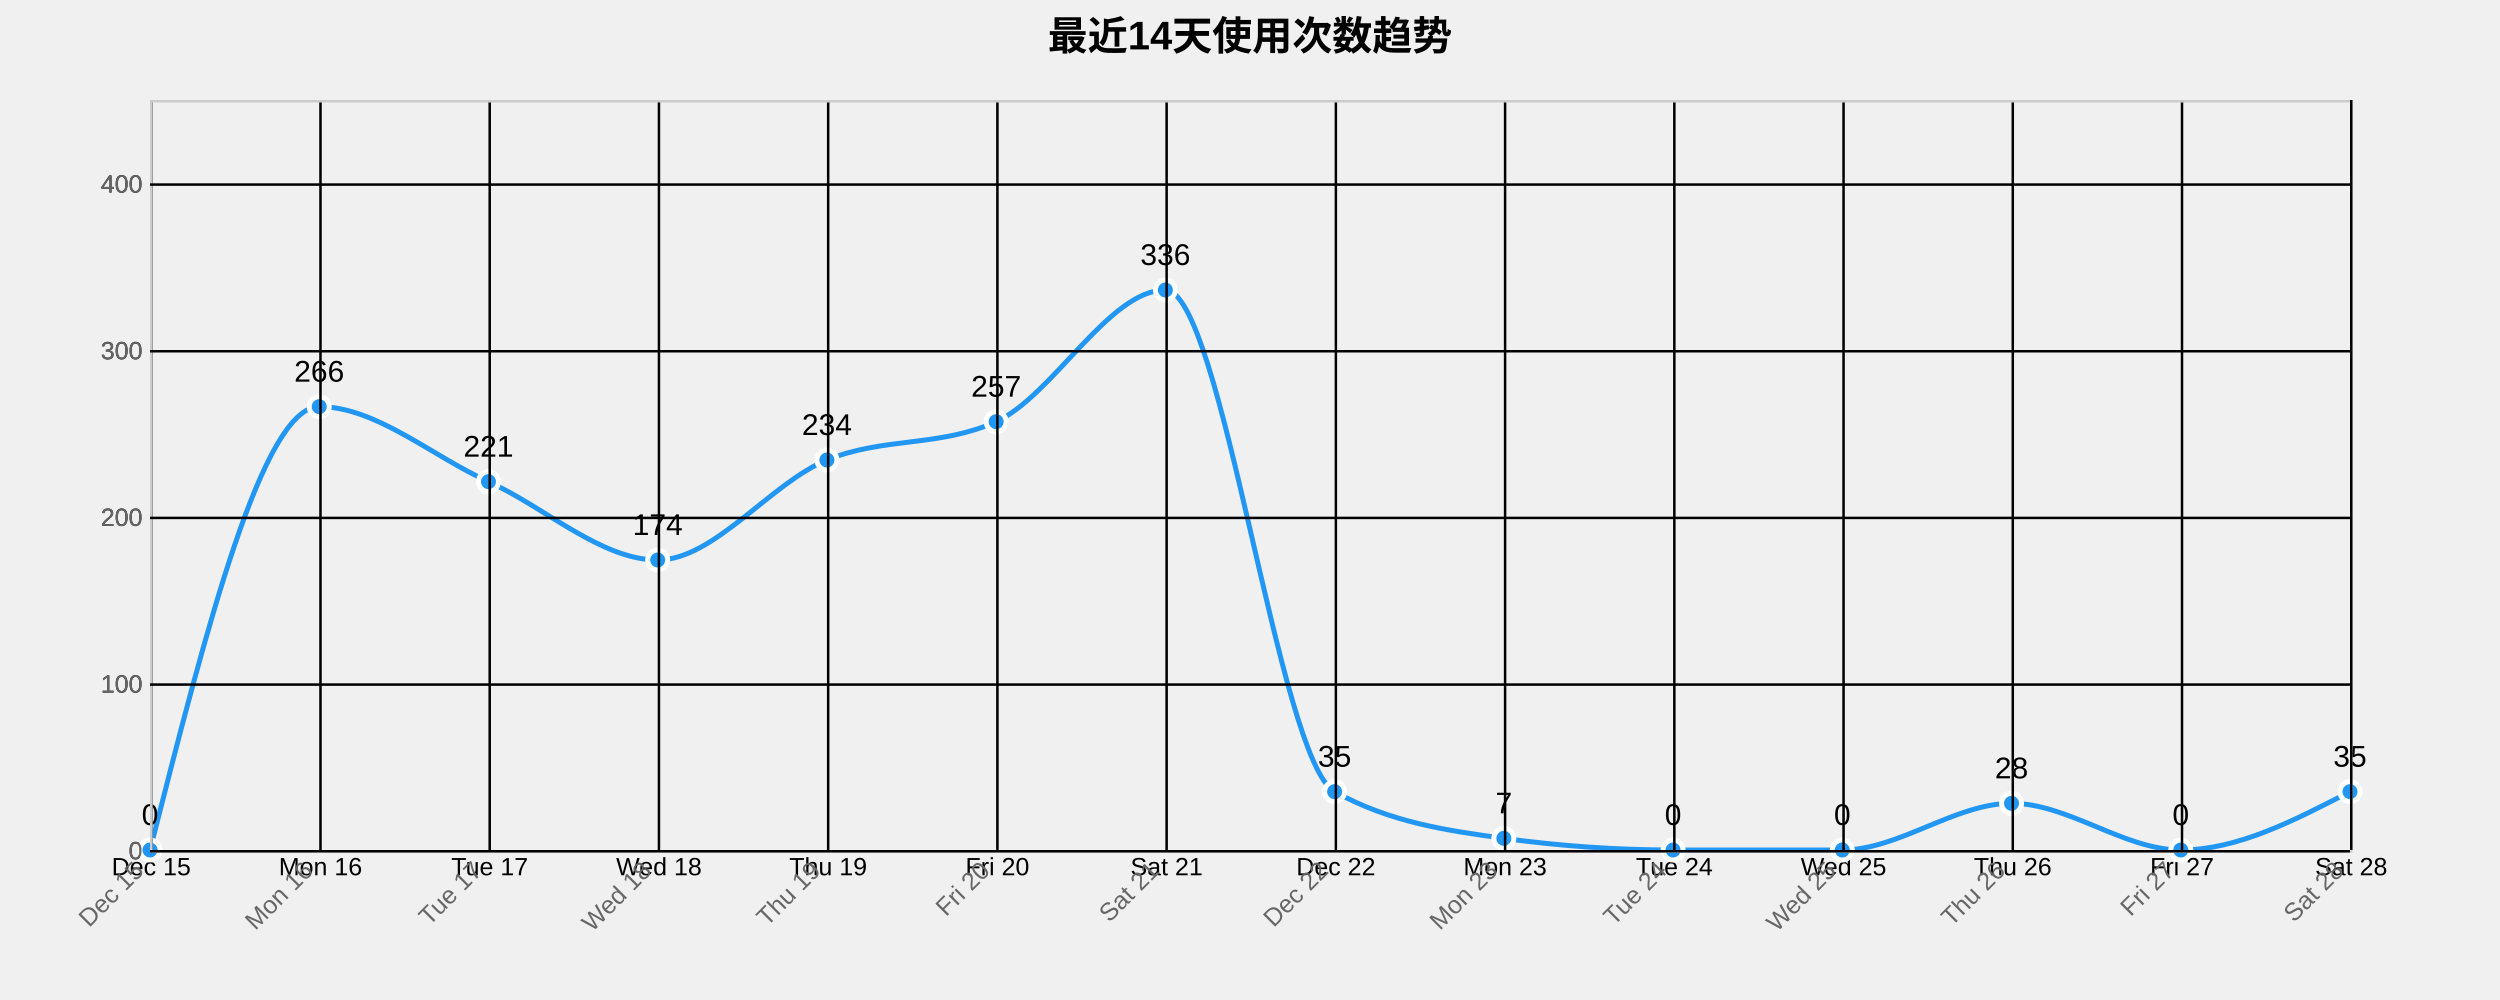
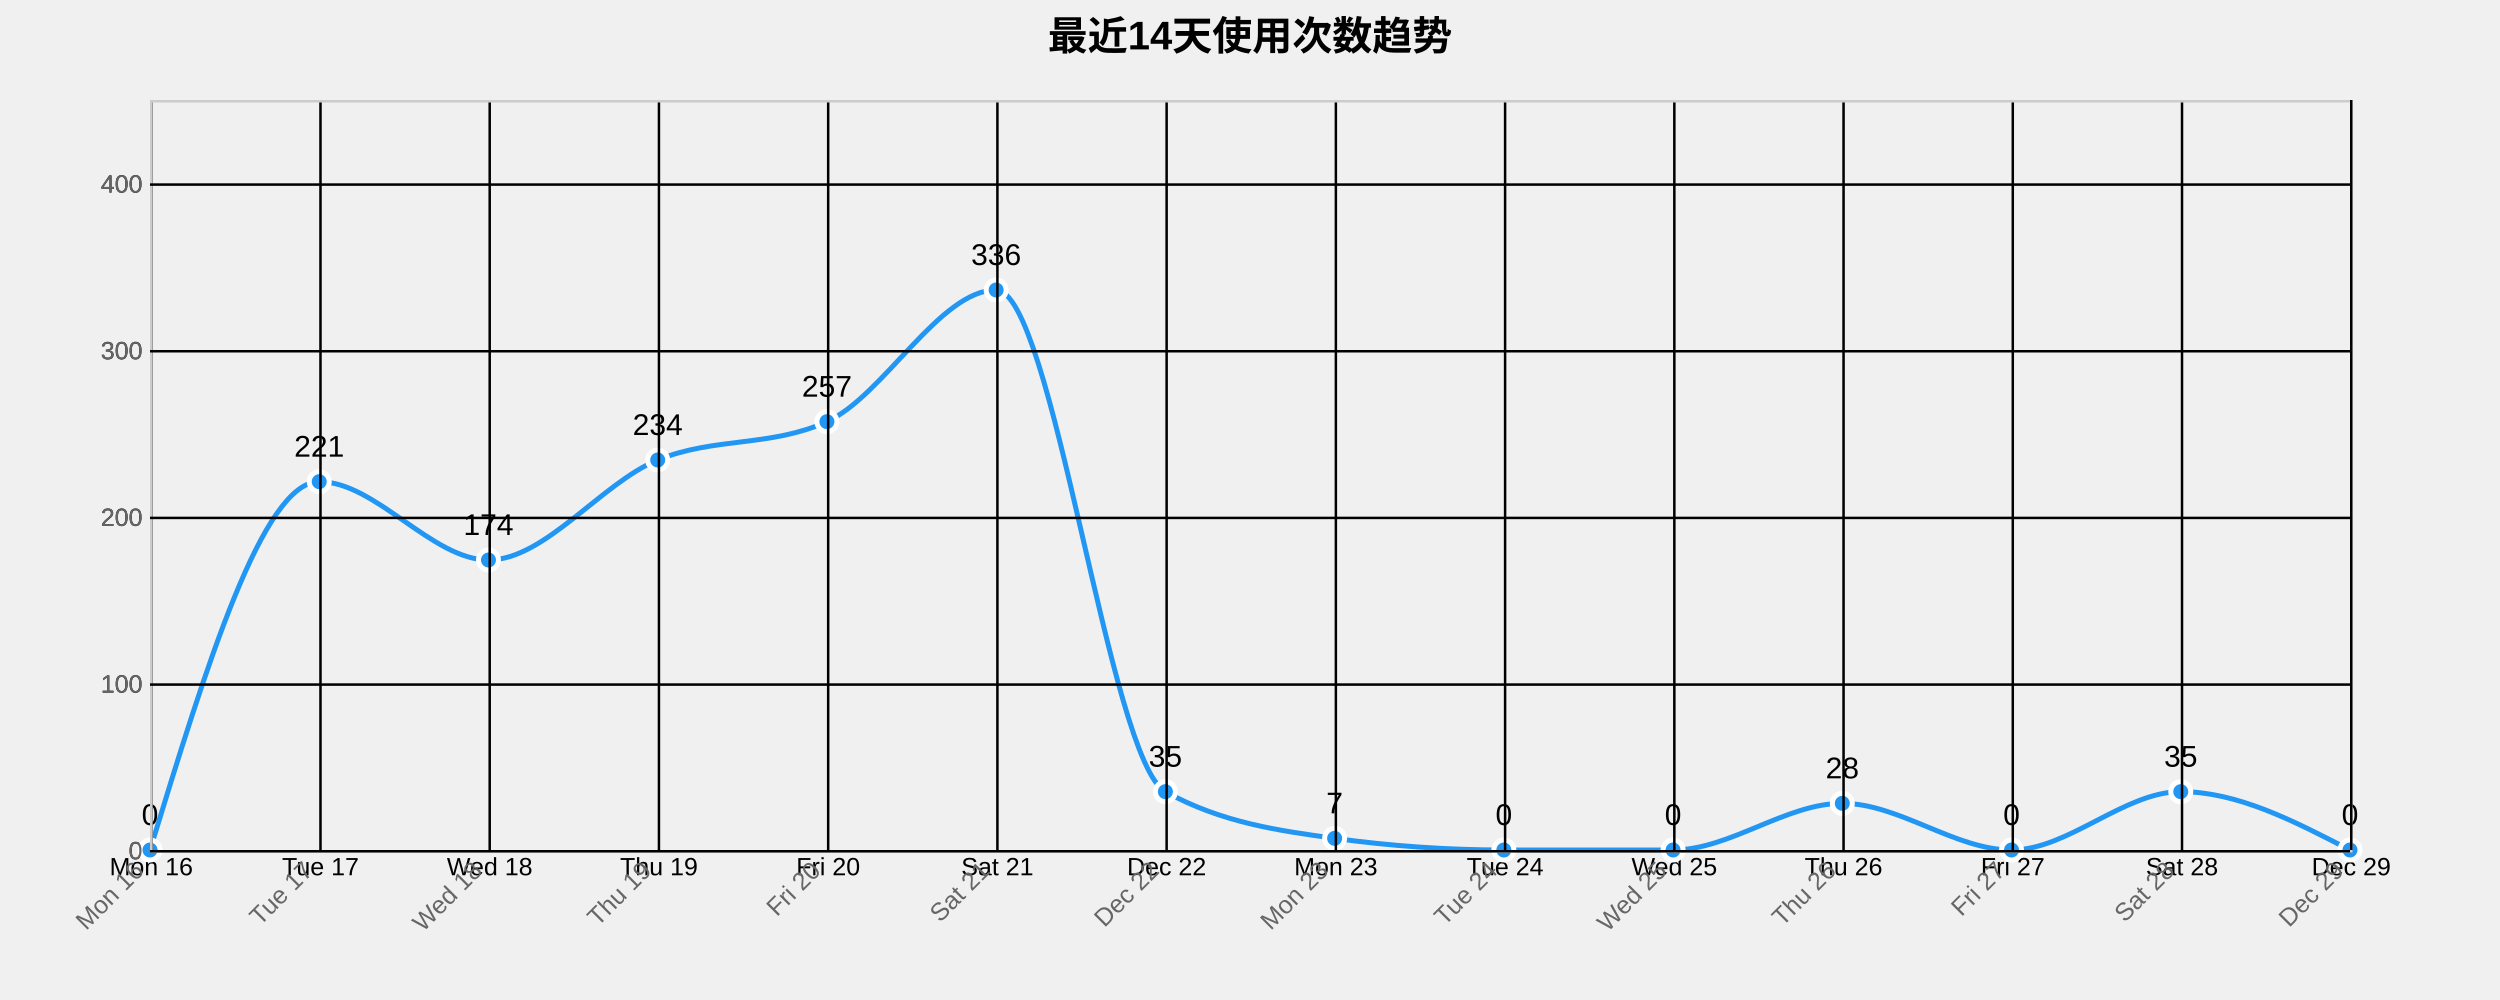
<svg xmlns="http://www.w3.org/2000/svg" width="1000" height="400">
  <g transform="translate(60,40)">
    <text x="440" y="-20" text-anchor="middle" style="font-size: 16px; font-weight: bold;">最近14天使用次数趋势</text>
    <g class="grid" transform="translate(0,300)" fill="none" font-size="10" font-family="sans-serif" text-anchor="middle">
      <path class="domain" stroke="currentColor" d="M0.5,-300V0.5H880.5V-300" />
      <g class="tick" opacity="1" transform="translate(0.5,0)">
        <line stroke="currentColor" y2="-300" />
-         <text fill="currentColor" y="3" dy="0.71em">Dec 15</text>
+         <text fill="currentColor" y="3" dy="0.71em">Mon 16</text>
      </g>
      <g class="tick" opacity="1" transform="translate(68.19231,0)">
        <line stroke="currentColor" y2="-300" />
-         <text fill="currentColor" y="3" dy="0.71em">Mon 16</text>
+         <text fill="currentColor" y="3" dy="0.71em">Tue 17</text>
      </g>
      <g class="tick" opacity="1" transform="translate(135.8846,0)">
        <line stroke="currentColor" y2="-300" />
-         <text fill="currentColor" y="3" dy="0.71em">Tue 17</text>
+         <text fill="currentColor" y="3" dy="0.71em">Wed 18</text>
      </g>
      <g class="tick" opacity="1" transform="translate(203.5769,0)">
        <line stroke="currentColor" y2="-300" />
-         <text fill="currentColor" y="3" dy="0.71em">Wed 18</text>
+         <text fill="currentColor" y="3" dy="0.71em">Thu 19</text>
      </g>
      <g class="tick" opacity="1" transform="translate(271.2692,0)">
        <line stroke="currentColor" y2="-300" />
-         <text fill="currentColor" y="3" dy="0.71em">Thu 19</text>
+         <text fill="currentColor" y="3" dy="0.71em">Fri 20</text>
      </g>
      <g class="tick" opacity="1" transform="translate(338.9615,0)">
        <line stroke="currentColor" y2="-300" />
-         <text fill="currentColor" y="3" dy="0.71em">Fri 20</text>
+         <text fill="currentColor" y="3" dy="0.71em">Sat 21</text>
      </g>
      <g class="tick" opacity="1" transform="translate(406.6538,0)">
        <line stroke="currentColor" y2="-300" />
-         <text fill="currentColor" y="3" dy="0.71em">Sat 21</text>
+         <text fill="currentColor" y="3" dy="0.71em">Dec 22</text>
      </g>
      <g class="tick" opacity="1" transform="translate(474.3462,0)">
        <line stroke="currentColor" y2="-300" />
-         <text fill="currentColor" y="3" dy="0.71em">Dec 22</text>
+         <text fill="currentColor" y="3" dy="0.71em">Mon 23</text>
      </g>
      <g class="tick" opacity="1" transform="translate(542.0385,0)">
        <line stroke="currentColor" y2="-300" />
-         <text fill="currentColor" y="3" dy="0.71em">Mon 23</text>
+         <text fill="currentColor" y="3" dy="0.71em">Tue 24</text>
      </g>
      <g class="tick" opacity="1" transform="translate(609.7308,0)">
        <line stroke="currentColor" y2="-300" />
-         <text fill="currentColor" y="3" dy="0.71em">Tue 24</text>
+         <text fill="currentColor" y="3" dy="0.71em">Wed 25</text>
      </g>
      <g class="tick" opacity="1" transform="translate(677.4231,0)">
        <line stroke="currentColor" y2="-300" />
-         <text fill="currentColor" y="3" dy="0.71em">Wed 25</text>
+         <text fill="currentColor" y="3" dy="0.71em">Thu 26</text>
      </g>
      <g class="tick" opacity="1" transform="translate(745.1154,0)">
        <line stroke="currentColor" y2="-300" />
-         <text fill="currentColor" y="3" dy="0.71em">Thu 26</text>
+         <text fill="currentColor" y="3" dy="0.71em">Fri 27</text>
      </g>
      <g class="tick" opacity="1" transform="translate(812.8077,0)">
        <line stroke="currentColor" y2="-300" />
-         <text fill="currentColor" y="3" dy="0.71em">Fri 27</text>
+         <text fill="currentColor" y="3" dy="0.71em">Sat 28</text>
      </g>
      <g class="tick" opacity="1" transform="translate(880.5,0)">
        <line stroke="currentColor" y2="-300" />
-         <text fill="currentColor" y="3" dy="0.71em">Sat 28</text>
+         <text fill="currentColor" y="3" dy="0.71em">Dec 29</text>
      </g>
    </g>
    <g class="grid" fill="none" font-size="10" font-family="sans-serif" text-anchor="end">
      <path class="domain" stroke="currentColor" d="M880,300.5H0.5V0.5H880" />
      <g class="tick" opacity="1" transform="translate(0,300.5)">
        <line stroke="currentColor" x2="880" />
        <text fill="currentColor" x="-3" dy="0.32em">0</text>
      </g>
      <g class="tick" opacity="1" transform="translate(0,233.8333)">
        <line stroke="currentColor" x2="880" />
        <text fill="currentColor" x="-3" dy="0.32em">100</text>
      </g>
      <g class="tick" opacity="1" transform="translate(0,167.1667)">
        <line stroke="currentColor" x2="880" />
        <text fill="currentColor" x="-3" dy="0.32em">200</text>
      </g>
      <g class="tick" opacity="1" transform="translate(0,100.5)">
        <line stroke="currentColor" x2="880" />
        <text fill="currentColor" x="-3" dy="0.32em">300</text>
      </g>
      <g class="tick" opacity="1" transform="translate(0,33.83333)">
        <line stroke="currentColor" x2="880" />
        <text fill="currentColor" x="-3" dy="0.32em">400</text>
      </g>
    </g>
-     <path class="area" d="M0,300C22.564,211.333,45.128,122.667,67.692,122.667C90.256,122.667,112.821,142.444,135.385,152.667C157.949,162.889,180.513,184,203.077,184C225.641,184,248.205,153.222,270.769,144C293.333,134.778,315.897,138.889,338.462,128.667C361.026,118.444,383.59,76,406.154,76C428.718,76,451.282,264.222,473.846,276.667C496.41,289.111,518.974,292.222,541.538,295.333C564.103,298.444,586.667,300,609.231,300C631.795,300,654.359,300,676.923,300C699.487,300,722.051,281.333,744.615,281.333C767.179,281.333,789.744,300,812.308,300C834.872,300,857.436,288.333,880,276.667L880,300C857.436,300,834.872,300,812.308,300C789.744,300,767.179,300,744.615,300C722.051,300,699.487,300,676.923,300C654.359,300,631.795,300,609.231,300C586.667,300,564.103,300,541.538,300C518.974,300,496.41,300,473.846,300C451.282,300,428.718,300,406.154,300C383.59,300,361.026,300,338.462,300C315.897,300,293.333,300,270.769,300C248.205,300,225.641,300,203.077,300C180.513,300,157.949,300,135.385,300C112.821,300,90.256,300,67.692,300C45.128,300,22.564,300,0,300Z" style="fill: url(#area-gradient); opacity: 0.3;" />
-     <path class="line" d="M0,300C22.564,211.333,45.128,122.667,67.692,122.667C90.256,122.667,112.821,142.444,135.385,152.667C157.949,162.889,180.513,184,203.077,184C225.641,184,248.205,153.222,270.769,144C293.333,134.778,315.897,138.889,338.462,128.667C361.026,118.444,383.59,76,406.154,76C428.718,76,451.282,264.222,473.846,276.667C496.41,289.111,518.974,292.222,541.538,295.333C564.103,298.444,586.667,300,609.231,300C631.795,300,654.359,300,676.923,300C699.487,300,722.051,281.333,744.615,281.333C767.179,281.333,789.744,300,812.308,300C834.872,300,857.436,288.333,880,276.667" style="fill: none; stroke: #2196F3; stroke-width: 2px;" />
+     <path class="area" d="M0,300C22.564,226.333,45.128,152.667,67.692,152.667C90.256,152.667,112.821,184,135.385,184C157.949,184,180.513,153.222,203.077,144C225.641,134.778,248.205,138.889,270.769,128.667C293.333,118.444,315.897,76,338.462,76C361.026,76,383.59,264.222,406.154,276.667C428.718,289.111,451.282,292.222,473.846,295.333C496.41,298.444,518.974,300,541.538,300C564.103,300,586.667,300,609.231,300C631.795,300,654.359,281.333,676.923,281.333C699.487,281.333,722.051,300,744.615,300C767.179,300,789.744,276.667,812.308,276.667C834.872,276.667,857.436,288.333,880,300L880,300C857.436,300,834.872,300,812.308,300C789.744,300,767.179,300,744.615,300C722.051,300,699.487,300,676.923,300C654.359,300,631.795,300,609.231,300C586.667,300,564.103,300,541.538,300C518.974,300,496.41,300,473.846,300C451.282,300,428.718,300,406.154,300C383.59,300,361.026,300,338.462,300C315.897,300,293.333,300,270.769,300C248.205,300,225.641,300,203.077,300C180.513,300,157.949,300,135.385,300C112.821,300,90.256,300,67.692,300C45.128,300,22.564,300,0,300Z" style="fill: url(#area-gradient); opacity: 0.3;" />
+     <path class="line" d="M0,300C22.564,226.333,45.128,152.667,67.692,152.667C90.256,152.667,112.821,184,135.385,184C157.949,184,180.513,153.222,203.077,144C225.641,134.778,248.205,138.889,270.769,128.667C293.333,118.444,315.897,76,338.462,76C361.026,76,383.59,264.222,406.154,276.667C428.718,289.111,451.282,292.222,473.846,295.333C496.41,298.444,518.974,300,541.538,300C564.103,300,586.667,300,609.231,300C631.795,300,654.359,281.333,676.923,281.333C699.487,281.333,722.051,300,744.615,300C767.179,300,789.744,276.667,812.308,276.667C834.872,276.667,857.436,288.333,880,300" style="fill: none; stroke: #2196F3; stroke-width: 2px;" />
    <circle class="dot" cx="0" cy="300" r="4" style="fill: #2196F3; stroke: #fff; stroke-width: 2px;" />
-     <circle class="dot" cx="67.692" cy="122.667" r="4" style="fill: #2196F3; stroke: #fff; stroke-width: 2px;" />
-     <circle class="dot" cx="135.385" cy="152.667" r="4" style="fill: #2196F3; stroke: #fff; stroke-width: 2px;" />
-     <circle class="dot" cx="203.077" cy="184" r="4" style="fill: #2196F3; stroke: #fff; stroke-width: 2px;" />
-     <circle class="dot" cx="270.769" cy="144" r="4" style="fill: #2196F3; stroke: #fff; stroke-width: 2px;" />
-     <circle class="dot" cx="338.462" cy="128.667" r="4" style="fill: #2196F3; stroke: #fff; stroke-width: 2px;" />
-     <circle class="dot" cx="406.154" cy="76" r="4" style="fill: #2196F3; stroke: #fff; stroke-width: 2px;" />
-     <circle class="dot" cx="473.846" cy="276.667" r="4" style="fill: #2196F3; stroke: #fff; stroke-width: 2px;" />
-     <circle class="dot" cx="541.538" cy="295.333" r="4" style="fill: #2196F3; stroke: #fff; stroke-width: 2px;" />
+     <circle class="dot" cx="67.692" cy="152.667" r="4" style="fill: #2196F3; stroke: #fff; stroke-width: 2px;" />
+     <circle class="dot" cx="135.385" cy="184" r="4" style="fill: #2196F3; stroke: #fff; stroke-width: 2px;" />
+     <circle class="dot" cx="203.077" cy="144" r="4" style="fill: #2196F3; stroke: #fff; stroke-width: 2px;" />
+     <circle class="dot" cx="270.769" cy="128.667" r="4" style="fill: #2196F3; stroke: #fff; stroke-width: 2px;" />
+     <circle class="dot" cx="338.462" cy="76" r="4" style="fill: #2196F3; stroke: #fff; stroke-width: 2px;" />
+     <circle class="dot" cx="406.154" cy="276.667" r="4" style="fill: #2196F3; stroke: #fff; stroke-width: 2px;" />
+     <circle class="dot" cx="473.846" cy="295.333" r="4" style="fill: #2196F3; stroke: #fff; stroke-width: 2px;" />
+     <circle class="dot" cx="541.538" cy="300" r="4" style="fill: #2196F3; stroke: #fff; stroke-width: 2px;" />
    <circle class="dot" cx="609.231" cy="300" r="4" style="fill: #2196F3; stroke: #fff; stroke-width: 2px;" />
-     <circle class="dot" cx="676.923" cy="300" r="4" style="fill: #2196F3; stroke: #fff; stroke-width: 2px;" />
-     <circle class="dot" cx="744.615" cy="281.333" r="4" style="fill: #2196F3; stroke: #fff; stroke-width: 2px;" />
-     <circle class="dot" cx="812.308" cy="300" r="4" style="fill: #2196F3; stroke: #fff; stroke-width: 2px;" />
-     <circle class="dot" cx="880" cy="276.667" r="4" style="fill: #2196F3; stroke: #fff; stroke-width: 2px;" />
+     <circle class="dot" cx="676.923" cy="281.333" r="4" style="fill: #2196F3; stroke: #fff; stroke-width: 2px;" />
+     <circle class="dot" cx="744.615" cy="300" r="4" style="fill: #2196F3; stroke: #fff; stroke-width: 2px;" />
+     <circle class="dot" cx="812.308" cy="276.667" r="4" style="fill: #2196F3; stroke: #fff; stroke-width: 2px;" />
+     <circle class="dot" cx="880" cy="300" r="4" style="fill: #2196F3; stroke: #fff; stroke-width: 2px;" />
    <text class="label" x="0" y="290" text-anchor="middle" style="font-size: 12px;">0</text>
-     <text class="label" x="67.692" y="112.667" text-anchor="middle" style="font-size: 12px;">266</text>
-     <text class="label" x="135.385" y="142.667" text-anchor="middle" style="font-size: 12px;">221</text>
-     <text class="label" x="203.077" y="174" text-anchor="middle" style="font-size: 12px;">174</text>
-     <text class="label" x="270.769" y="134" text-anchor="middle" style="font-size: 12px;">234</text>
-     <text class="label" x="338.462" y="118.667" text-anchor="middle" style="font-size: 12px;">257</text>
-     <text class="label" x="406.154" y="66" text-anchor="middle" style="font-size: 12px;">336</text>
-     <text class="label" x="473.846" y="266.667" text-anchor="middle" style="font-size: 12px;">35</text>
-     <text class="label" x="541.538" y="285.333" text-anchor="middle" style="font-size: 12px;">7</text>
+     <text class="label" x="67.692" y="142.667" text-anchor="middle" style="font-size: 12px;">221</text>
+     <text class="label" x="135.385" y="174" text-anchor="middle" style="font-size: 12px;">174</text>
+     <text class="label" x="203.077" y="134" text-anchor="middle" style="font-size: 12px;">234</text>
+     <text class="label" x="270.769" y="118.667" text-anchor="middle" style="font-size: 12px;">257</text>
+     <text class="label" x="338.462" y="66" text-anchor="middle" style="font-size: 12px;">336</text>
+     <text class="label" x="406.154" y="266.667" text-anchor="middle" style="font-size: 12px;">35</text>
+     <text class="label" x="473.846" y="285.333" text-anchor="middle" style="font-size: 12px;">7</text>
+     <text class="label" x="541.538" y="290" text-anchor="middle" style="font-size: 12px;">0</text>
    <text class="label" x="609.231" y="290" text-anchor="middle" style="font-size: 12px;">0</text>
-     <text class="label" x="676.923" y="290" text-anchor="middle" style="font-size: 12px;">0</text>
-     <text class="label" x="744.615" y="271.333" text-anchor="middle" style="font-size: 12px;">28</text>
-     <text class="label" x="812.308" y="290" text-anchor="middle" style="font-size: 12px;">0</text>
-     <text class="label" x="880" y="266.667" text-anchor="middle" style="font-size: 12px;">35</text>
+     <text class="label" x="676.923" y="271.333" text-anchor="middle" style="font-size: 12px;">28</text>
+     <text class="label" x="744.615" y="290" text-anchor="middle" style="font-size: 12px;">0</text>
+     <text class="label" x="812.308" y="266.667" text-anchor="middle" style="font-size: 12px;">35</text>
+     <text class="label" x="880" y="290" text-anchor="middle" style="font-size: 12px;">0</text>
    <g class="x-axis" transform="translate(0,300)" fill="none" font-size="10" font-family="sans-serif" text-anchor="middle">
      <path class="domain" stroke="currentColor" d="M0.5,-300V0.5H880.5V-300" />
      <g class="tick" opacity="1" transform="translate(0.5,0)">
        <line stroke="currentColor" y2="-300" />
-         <text fill="currentColor" y="3" dy=".15em" style="text-anchor: end;" dx="-.8em" transform="rotate(-45)">Dec 15</text>
+         <text fill="currentColor" y="3" dy=".15em" style="text-anchor: end;" dx="-.8em" transform="rotate(-45)">Mon 16</text>
      </g>
      <g class="tick" opacity="1" transform="translate(68.19231,0)">
        <line stroke="currentColor" y2="-300" />
-         <text fill="currentColor" y="3" dy=".15em" style="text-anchor: end;" dx="-.8em" transform="rotate(-45)">Mon 16</text>
+         <text fill="currentColor" y="3" dy=".15em" style="text-anchor: end;" dx="-.8em" transform="rotate(-45)">Tue 17</text>
      </g>
      <g class="tick" opacity="1" transform="translate(135.8846,0)">
        <line stroke="currentColor" y2="-300" />
-         <text fill="currentColor" y="3" dy=".15em" style="text-anchor: end;" dx="-.8em" transform="rotate(-45)">Tue 17</text>
+         <text fill="currentColor" y="3" dy=".15em" style="text-anchor: end;" dx="-.8em" transform="rotate(-45)">Wed 18</text>
      </g>
      <g class="tick" opacity="1" transform="translate(203.5769,0)">
        <line stroke="currentColor" y2="-300" />
-         <text fill="currentColor" y="3" dy=".15em" style="text-anchor: end;" dx="-.8em" transform="rotate(-45)">Wed 18</text>
+         <text fill="currentColor" y="3" dy=".15em" style="text-anchor: end;" dx="-.8em" transform="rotate(-45)">Thu 19</text>
      </g>
      <g class="tick" opacity="1" transform="translate(271.2692,0)">
        <line stroke="currentColor" y2="-300" />
-         <text fill="currentColor" y="3" dy=".15em" style="text-anchor: end;" dx="-.8em" transform="rotate(-45)">Thu 19</text>
+         <text fill="currentColor" y="3" dy=".15em" style="text-anchor: end;" dx="-.8em" transform="rotate(-45)">Fri 20</text>
      </g>
      <g class="tick" opacity="1" transform="translate(338.9615,0)">
        <line stroke="currentColor" y2="-300" />
-         <text fill="currentColor" y="3" dy=".15em" style="text-anchor: end;" dx="-.8em" transform="rotate(-45)">Fri 20</text>
+         <text fill="currentColor" y="3" dy=".15em" style="text-anchor: end;" dx="-.8em" transform="rotate(-45)">Sat 21</text>
      </g>
      <g class="tick" opacity="1" transform="translate(406.6538,0)">
        <line stroke="currentColor" y2="-300" />
-         <text fill="currentColor" y="3" dy=".15em" style="text-anchor: end;" dx="-.8em" transform="rotate(-45)">Sat 21</text>
+         <text fill="currentColor" y="3" dy=".15em" style="text-anchor: end;" dx="-.8em" transform="rotate(-45)">Dec 22</text>
      </g>
      <g class="tick" opacity="1" transform="translate(474.3462,0)">
        <line stroke="currentColor" y2="-300" />
-         <text fill="currentColor" y="3" dy=".15em" style="text-anchor: end;" dx="-.8em" transform="rotate(-45)">Dec 22</text>
+         <text fill="currentColor" y="3" dy=".15em" style="text-anchor: end;" dx="-.8em" transform="rotate(-45)">Mon 23</text>
      </g>
      <g class="tick" opacity="1" transform="translate(542.0385,0)">
        <line stroke="currentColor" y2="-300" />
-         <text fill="currentColor" y="3" dy=".15em" style="text-anchor: end;" dx="-.8em" transform="rotate(-45)">Mon 23</text>
+         <text fill="currentColor" y="3" dy=".15em" style="text-anchor: end;" dx="-.8em" transform="rotate(-45)">Tue 24</text>
      </g>
      <g class="tick" opacity="1" transform="translate(609.7308,0)">
        <line stroke="currentColor" y2="-300" />
-         <text fill="currentColor" y="3" dy=".15em" style="text-anchor: end;" dx="-.8em" transform="rotate(-45)">Tue 24</text>
+         <text fill="currentColor" y="3" dy=".15em" style="text-anchor: end;" dx="-.8em" transform="rotate(-45)">Wed 25</text>
      </g>
      <g class="tick" opacity="1" transform="translate(677.4231,0)">
        <line stroke="currentColor" y2="-300" />
-         <text fill="currentColor" y="3" dy=".15em" style="text-anchor: end;" dx="-.8em" transform="rotate(-45)">Wed 25</text>
+         <text fill="currentColor" y="3" dy=".15em" style="text-anchor: end;" dx="-.8em" transform="rotate(-45)">Thu 26</text>
      </g>
      <g class="tick" opacity="1" transform="translate(745.1154,0)">
        <line stroke="currentColor" y2="-300" />
-         <text fill="currentColor" y="3" dy=".15em" style="text-anchor: end;" dx="-.8em" transform="rotate(-45)">Thu 26</text>
+         <text fill="currentColor" y="3" dy=".15em" style="text-anchor: end;" dx="-.8em" transform="rotate(-45)">Fri 27</text>
      </g>
      <g class="tick" opacity="1" transform="translate(812.8077,0)">
        <line stroke="currentColor" y2="-300" />
-         <text fill="currentColor" y="3" dy=".15em" style="text-anchor: end;" dx="-.8em" transform="rotate(-45)">Fri 27</text>
+         <text fill="currentColor" y="3" dy=".15em" style="text-anchor: end;" dx="-.8em" transform="rotate(-45)">Sat 28</text>
      </g>
      <g class="tick" opacity="1" transform="translate(880.5,0)">
        <line stroke="currentColor" y2="-300" />
-         <text fill="currentColor" y="3" dy=".15em" style="text-anchor: end;" dx="-.8em" transform="rotate(-45)">Sat 28</text>
+         <text fill="currentColor" y="3" dy=".15em" style="text-anchor: end;" dx="-.8em" transform="rotate(-45)">Dec 29</text>
      </g>
    </g>
    <g class="y-axis" fill="none" font-size="10" font-family="sans-serif" text-anchor="end">
      <path class="domain" stroke="currentColor" d="M880,300.5H0.5V0.5H880" />
      <g class="tick" opacity="1" transform="translate(0,300.5)">
        <line stroke="currentColor" x2="880" />
        <text fill="currentColor" x="-3" dy="0.32em">0</text>
      </g>
      <g class="tick" opacity="1" transform="translate(0,233.8333)">
        <line stroke="currentColor" x2="880" />
        <text fill="currentColor" x="-3" dy="0.32em">100</text>
      </g>
      <g class="tick" opacity="1" transform="translate(0,167.1667)">
        <line stroke="currentColor" x2="880" />
        <text fill="currentColor" x="-3" dy="0.32em">200</text>
      </g>
      <g class="tick" opacity="1" transform="translate(0,100.5)">
        <line stroke="currentColor" x2="880" />
        <text fill="currentColor" x="-3" dy="0.32em">300</text>
      </g>
      <g class="tick" opacity="1" transform="translate(0,33.83333)">
        <line stroke="currentColor" x2="880" />
        <text fill="currentColor" x="-3" dy="0.32em">400</text>
      </g>
    </g>
    <style>
    .grid line {
      stroke: #e0e0e0;
      stroke-opacity: 0.7;
      shape-rendering: crispEdges;
    }
    .grid path {
      stroke-width: 0;
    }
    .dot:hover {
      r: 6;
    }
    text {
      font-family: Arial, sans-serif;
    }
    .x-axis path, .y-axis path {
      stroke: #ccc;
    }
    .x-axis text, .y-axis text {
      fill: #666;
    }
  </style>
  </g>
</svg>
